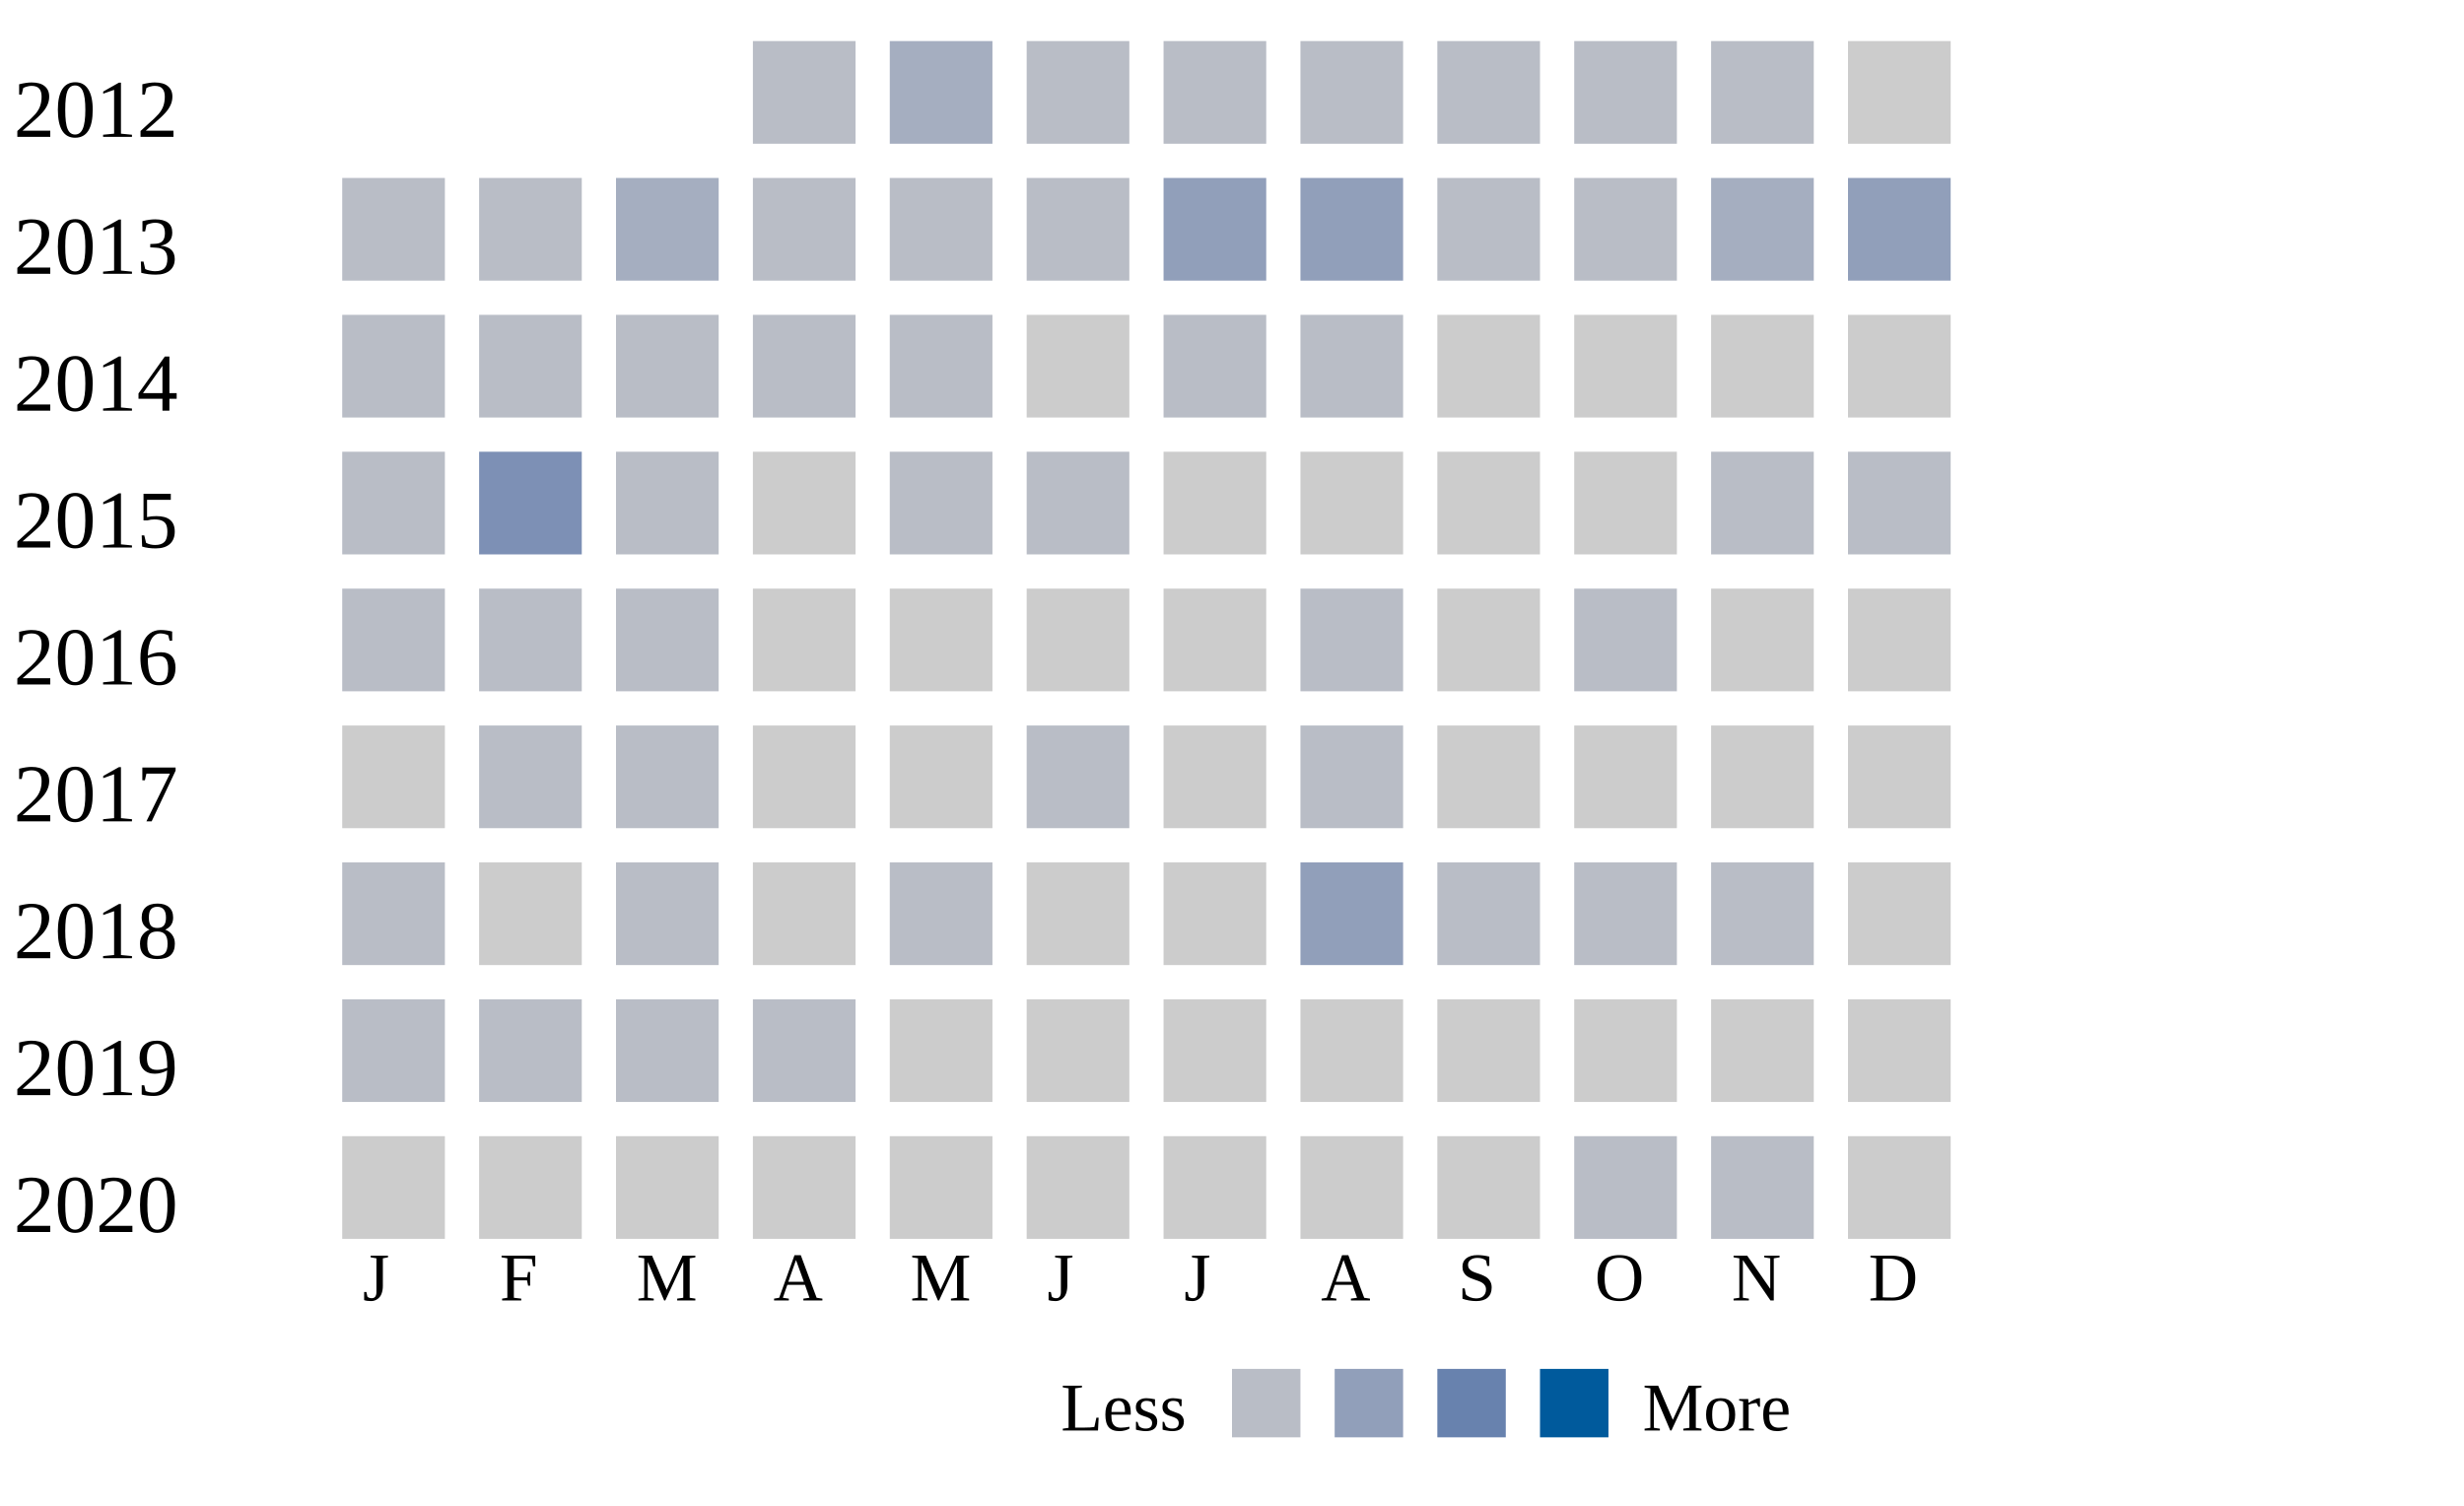
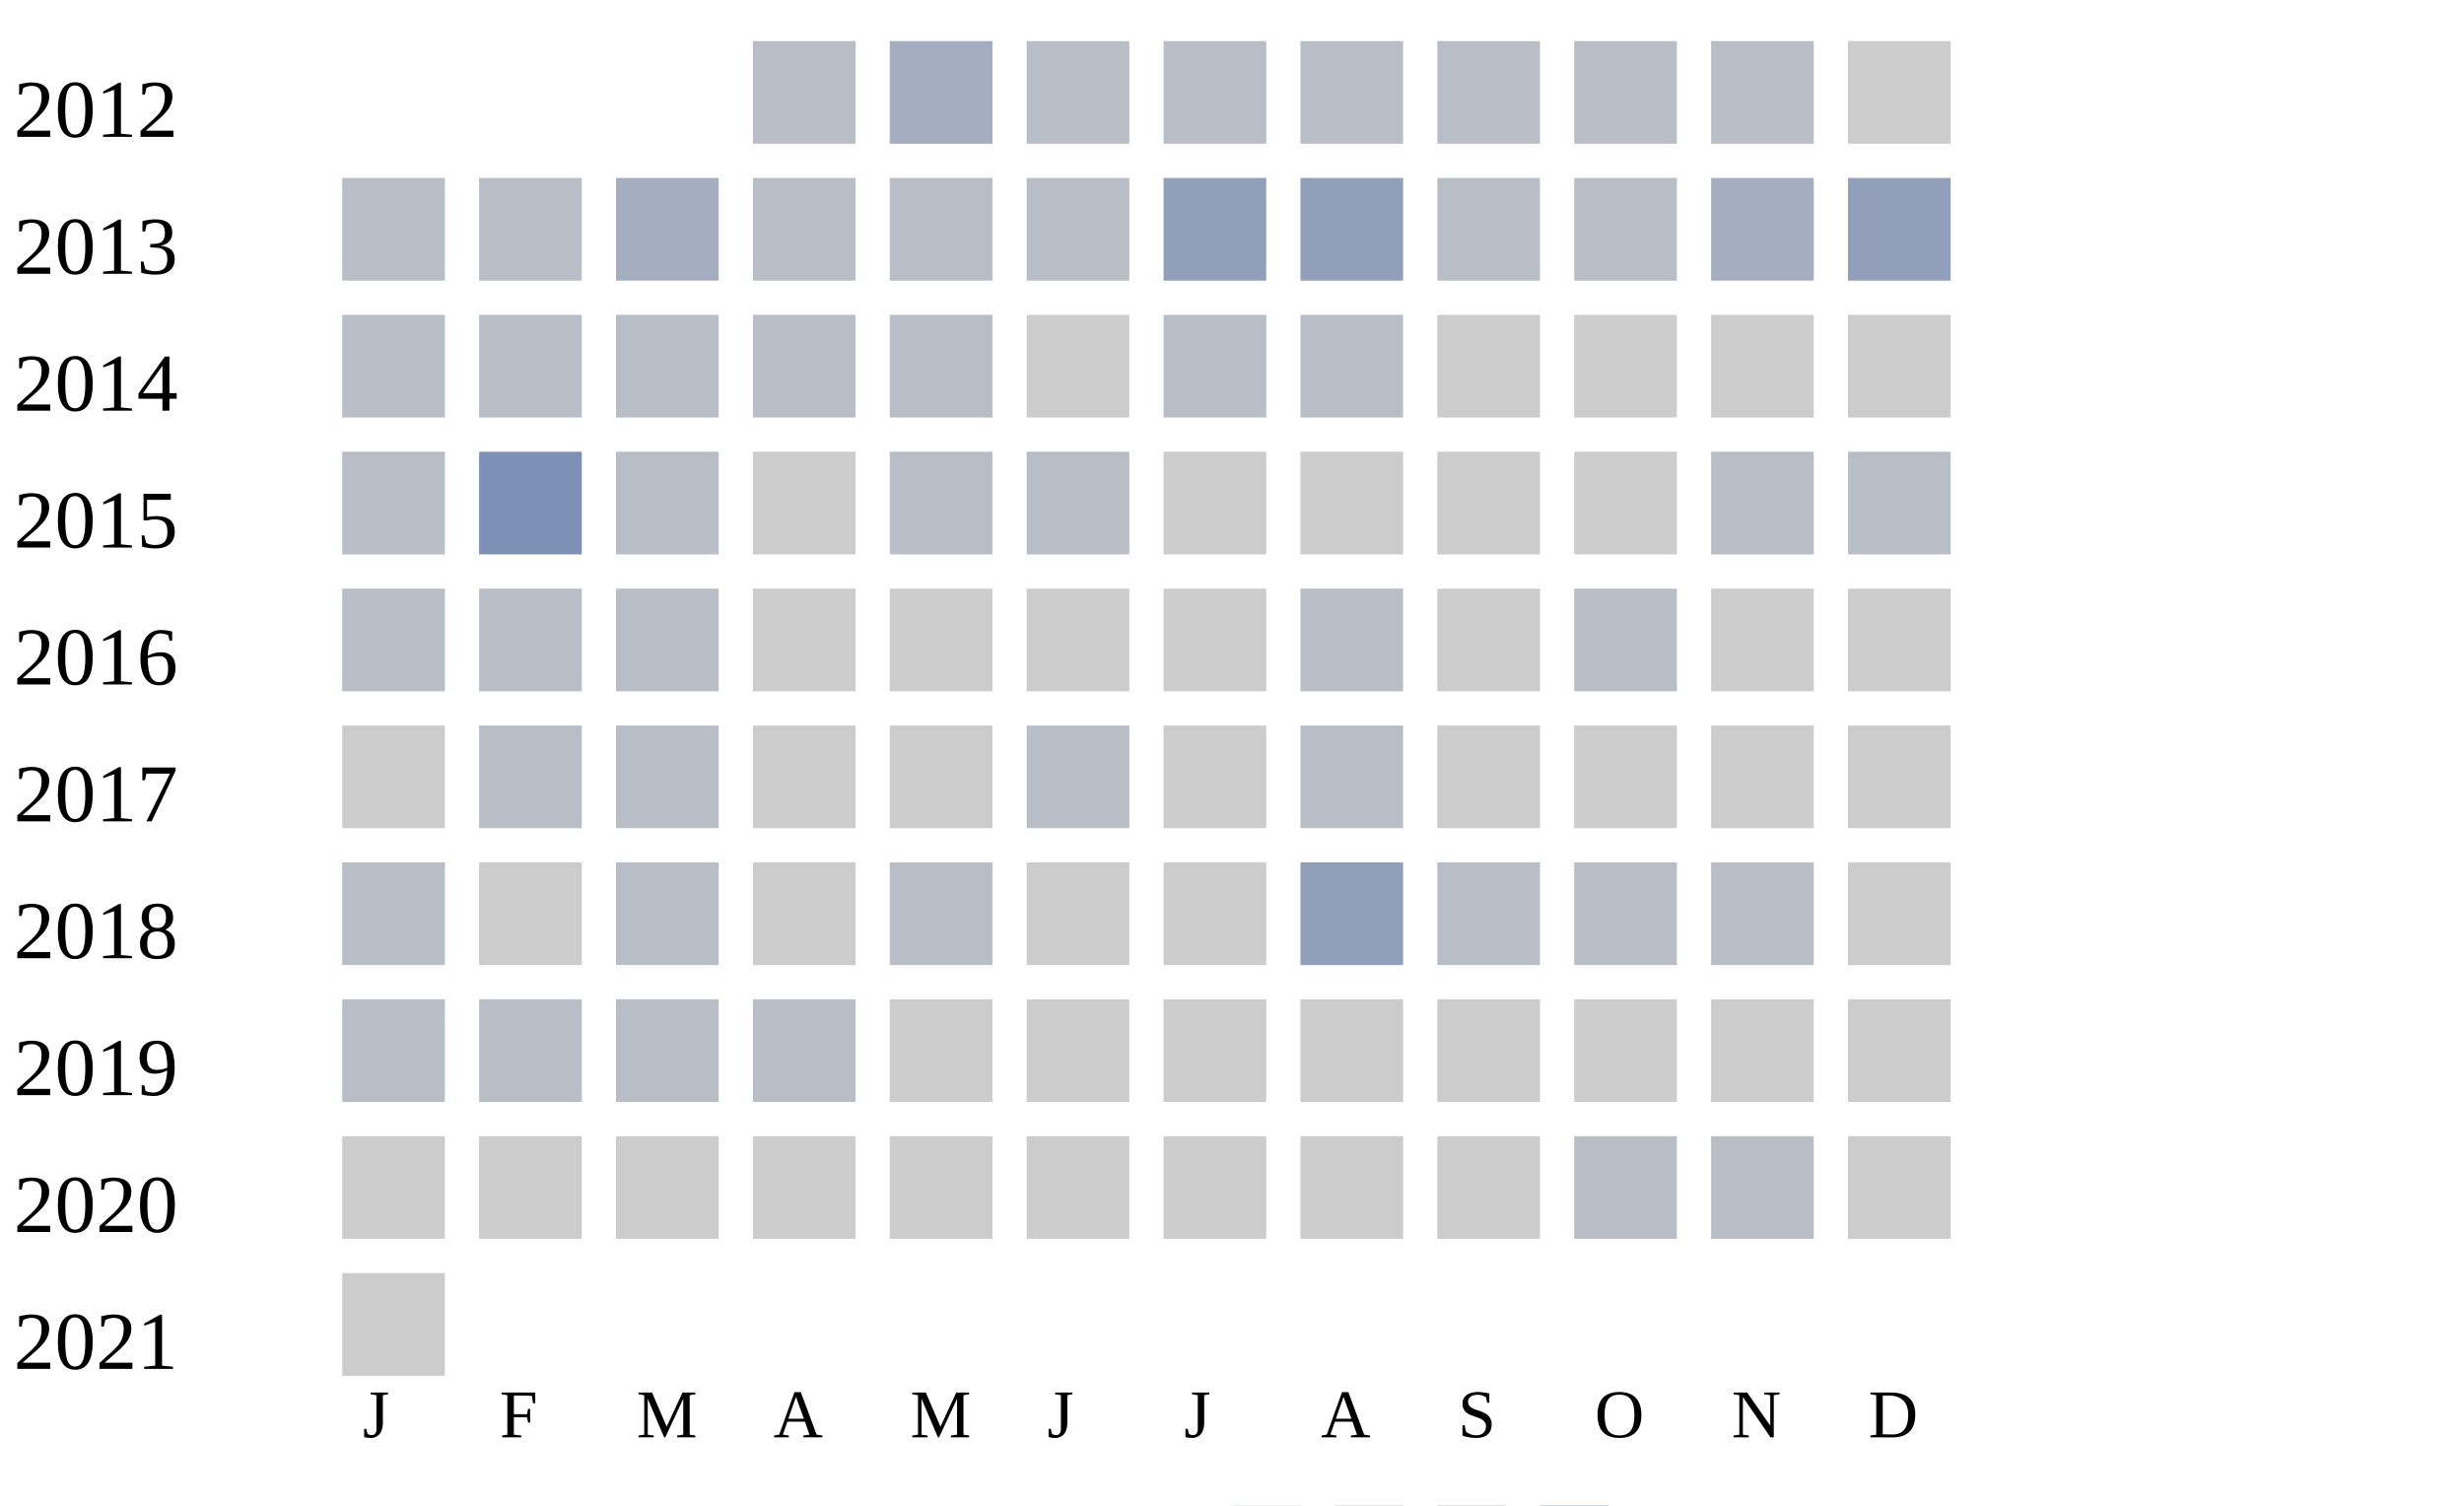
<svg xmlns="http://www.w3.org/2000/svg" width="360" height="220">
  <g transform="translate(0 0)">
    <text x="2" y="20">2012</text>
    <rect x="110" y="6" width="15" height="15" fill="#b9bdc6" />
    <rect x="130" y="6" width="15" height="15" fill="#a5aec0" />
    <rect x="150" y="6" width="15" height="15" fill="#b9bdc6" />
    <rect x="170" y="6" width="15" height="15" fill="#b9bdc6" />
    <rect x="190" y="6" width="15" height="15" fill="#b9bdc6" />
    <rect x="210" y="6" width="15" height="15" fill="#b9bdc6" />
    <rect x="230" y="6" width="15" height="15" fill="#b9bdc6" />
    <rect x="250" y="6" width="15" height="15" fill="#b9bdc6" />
    <rect x="270" y="6" width="15" height="15" fill="#cccccc" />
  </g>
  <g transform="translate(0 20)">
    <text x="2" y="20">2013</text>
    <rect x="50" y="6" width="15" height="15" fill="#b9bdc6" />
    <rect x="70" y="6" width="15" height="15" fill="#b9bdc6" />
    <rect x="90" y="6" width="15" height="15" fill="#a5aec0" />
    <rect x="110" y="6" width="15" height="15" fill="#b9bdc6" />
    <rect x="130" y="6" width="15" height="15" fill="#b9bdc6" />
    <rect x="150" y="6" width="15" height="15" fill="#b9bdc6" />
    <rect x="170" y="6" width="15" height="15" fill="#919fba" />
    <rect x="190" y="6" width="15" height="15" fill="#919fba" />
    <rect x="210" y="6" width="15" height="15" fill="#b9bdc6" />
    <rect x="230" y="6" width="15" height="15" fill="#b9bdc6" />
    <rect x="250" y="6" width="15" height="15" fill="#a5aec0" />
    <rect x="270" y="6" width="15" height="15" fill="#919fba" />
  </g>
  <g transform="translate(0 40)">
    <text x="2" y="20">2014</text>
    <rect x="50" y="6" width="15" height="15" fill="#b9bdc6" />
    <rect x="70" y="6" width="15" height="15" fill="#b9bdc6" />
    <rect x="90" y="6" width="15" height="15" fill="#b9bdc6" />
    <rect x="110" y="6" width="15" height="15" fill="#b9bdc6" />
    <rect x="130" y="6" width="15" height="15" fill="#b9bdc6" />
    <rect x="150" y="6" width="15" height="15" fill="#cccccc" />
    <rect x="170" y="6" width="15" height="15" fill="#b9bdc6" />
    <rect x="190" y="6" width="15" height="15" fill="#b9bdc6" />
    <rect x="210" y="6" width="15" height="15" fill="#cccccc" />
    <rect x="230" y="6" width="15" height="15" fill="#cccccc" />
    <rect x="250" y="6" width="15" height="15" fill="#cccccc" />
    <rect x="270" y="6" width="15" height="15" fill="#cccccc" />
  </g>
  <g transform="translate(0 60)">
    <text x="2" y="20">2015</text>
    <rect x="50" y="6" width="15" height="15" fill="#b9bdc6" />
    <rect x="70" y="6" width="15" height="15" fill="#7d90b5" />
    <rect x="90" y="6" width="15" height="15" fill="#b9bdc6" />
    <rect x="110" y="6" width="15" height="15" fill="#cccccc" />
    <rect x="130" y="6" width="15" height="15" fill="#b9bdc6" />
    <rect x="150" y="6" width="15" height="15" fill="#b9bdc6" />
    <rect x="170" y="6" width="15" height="15" fill="#cccccc" />
    <rect x="190" y="6" width="15" height="15" fill="#cccccc" />
    <rect x="210" y="6" width="15" height="15" fill="#cccccc" />
    <rect x="230" y="6" width="15" height="15" fill="#cccccc" />
    <rect x="250" y="6" width="15" height="15" fill="#b9bdc6" />
    <rect x="270" y="6" width="15" height="15" fill="#b9bdc6" />
  </g>
  <g transform="translate(0 80)">
    <text x="2" y="20">2016</text>
    <rect x="50" y="6" width="15" height="15" fill="#b9bdc6" />
    <rect x="70" y="6" width="15" height="15" fill="#b9bdc6" />
    <rect x="90" y="6" width="15" height="15" fill="#b9bdc6" />
    <rect x="110" y="6" width="15" height="15" fill="#cccccc" />
    <rect x="130" y="6" width="15" height="15" fill="#cccccc" />
    <rect x="150" y="6" width="15" height="15" fill="#cccccc" />
    <rect x="170" y="6" width="15" height="15" fill="#cccccc" />
    <rect x="190" y="6" width="15" height="15" fill="#b9bdc6" />
    <rect x="210" y="6" width="15" height="15" fill="#cccccc" />
    <rect x="230" y="6" width="15" height="15" fill="#b9bdc6" />
    <rect x="250" y="6" width="15" height="15" fill="#cccccc" />
    <rect x="270" y="6" width="15" height="15" fill="#cccccc" />
  </g>
  <g transform="translate(0 100)">
    <text x="2" y="20">2017</text>
    <rect x="50" y="6" width="15" height="15" fill="#cccccc" />
    <rect x="70" y="6" width="15" height="15" fill="#b9bdc6" />
    <rect x="90" y="6" width="15" height="15" fill="#b9bdc6" />
    <rect x="110" y="6" width="15" height="15" fill="#cccccc" />
    <rect x="130" y="6" width="15" height="15" fill="#cccccc" />
    <rect x="150" y="6" width="15" height="15" fill="#b9bdc6" />
    <rect x="170" y="6" width="15" height="15" fill="#cccccc" />
    <rect x="190" y="6" width="15" height="15" fill="#b9bdc6" />
    <rect x="210" y="6" width="15" height="15" fill="#cccccc" />
    <rect x="230" y="6" width="15" height="15" fill="#cccccc" />
    <rect x="250" y="6" width="15" height="15" fill="#cccccc" />
    <rect x="270" y="6" width="15" height="15" fill="#cccccc" />
  </g>
  <g transform="translate(0 120)">
    <text x="2" y="20">2018</text>
    <rect x="50" y="6" width="15" height="15" fill="#b9bdc6" />
    <rect x="70" y="6" width="15" height="15" fill="#cccccc" />
    <rect x="90" y="6" width="15" height="15" fill="#b9bdc6" />
    <rect x="110" y="6" width="15" height="15" fill="#cccccc" />
    <rect x="130" y="6" width="15" height="15" fill="#b9bdc6" />
    <rect x="150" y="6" width="15" height="15" fill="#cccccc" />
    <rect x="170" y="6" width="15" height="15" fill="#cccccc" />
    <rect x="190" y="6" width="15" height="15" fill="#919fba" />
    <rect x="210" y="6" width="15" height="15" fill="#b9bdc6" />
    <rect x="230" y="6" width="15" height="15" fill="#b9bdc6" />
    <rect x="250" y="6" width="15" height="15" fill="#b9bdc6" />
    <rect x="270" y="6" width="15" height="15" fill="#cccccc" />
  </g>
  <g transform="translate(0 140)">
    <text x="2" y="20">2019</text>
    <rect x="50" y="6" width="15" height="15" fill="#b9bdc6" />
    <rect x="70" y="6" width="15" height="15" fill="#b9bdc6" />
    <rect x="90" y="6" width="15" height="15" fill="#b9bdc6" />
    <rect x="110" y="6" width="15" height="15" fill="#b9bdc6" />
    <rect x="130" y="6" width="15" height="15" fill="#cccccc" />
    <rect x="150" y="6" width="15" height="15" fill="#cccccc" />
    <rect x="170" y="6" width="15" height="15" fill="#cccccc" />
    <rect x="190" y="6" width="15" height="15" fill="#cccccc" />
    <rect x="210" y="6" width="15" height="15" fill="#cccccc" />
    <rect x="230" y="6" width="15" height="15" fill="#cccccc" />
    <rect x="250" y="6" width="15" height="15" fill="#cccccc" />
    <rect x="270" y="6" width="15" height="15" fill="#cccccc" />
  </g>
  <g transform="translate(0 160)">
    <text x="2" y="20">2020</text>
    <rect x="50" y="6" width="15" height="15" fill="#cccccc" />
    <rect x="70" y="6" width="15" height="15" fill="#cccccc" />
    <rect x="90" y="6" width="15" height="15" fill="#cccccc" />
    <rect x="110" y="6" width="15" height="15" fill="#cccccc" />
    <rect x="130" y="6" width="15" height="15" fill="#cccccc" />
    <rect x="150" y="6" width="15" height="15" fill="#cccccc" />
    <rect x="170" y="6" width="15" height="15" fill="#cccccc" />
    <rect x="190" y="6" width="15" height="15" fill="#cccccc" />
    <rect x="210" y="6" width="15" height="15" fill="#cccccc" />
    <rect x="230" y="6" width="15" height="15" fill="#b9bdc6" />
    <rect x="250" y="6" width="15" height="15" fill="#b9bdc6" />
    <rect x="270" y="6" width="15" height="15" fill="#cccccc" />
  </g>
-   <text style="font-size: 10px; text-align: center" x="53" y="190">J</text>
-   <text style="font-size: 10px; text-align: center" x="73" y="190">F</text>
-   <text style="font-size: 10px; text-align: center" x="93" y="190">M</text>
-   <text style="font-size: 10px; text-align: center" x="113" y="190">A</text>
-   <text style="font-size: 10px; text-align: center" x="133" y="190">M</text>
-   <text style="font-size: 10px; text-align: center" x="153" y="190">J</text>
-   <text style="font-size: 10px; text-align: center" x="173" y="190">J</text>
-   <text style="font-size: 10px; text-align: center" x="193" y="190">A</text>
-   <text style="font-size: 10px; text-align: center" x="213" y="190">S</text>
-   <text style="font-size: 10px; text-align: center" x="233" y="190">O</text>
-   <text style="font-size: 10px; text-align: center" x="253" y="190">N</text>
-   <text style="font-size: 10px; text-align: center" x="273" y="190">D</text>
-   <text style="font-size: 10px;" x="155" y="209">Less</text>
-   <rect fill="#b9bdc6" width="10" height="10" x="180" y="200" />
-   <rect fill="#919fba" width="10" height="10" x="195" y="200" />
-   <rect fill="#6882ae" width="10" height="10" x="210" y="200" />
-   <rect fill="#005a9c" width="10" height="10" x="225" y="200" />
-   <text x="240" y="209" style="font-size: 10px;">More</text>
+   <g transform="translate(0 180)">
+     <text x="2" y="20">2021</text>
+     <rect x="50" y="6" width="15" height="15" fill="#cccccc" />
+   </g>
+   <text style="font-size: 10px; text-align: center" x="53" y="210">J</text>
+   <text style="font-size: 10px; text-align: center" x="73" y="210">F</text>
+   <text style="font-size: 10px; text-align: center" x="93" y="210">M</text>
+   <text style="font-size: 10px; text-align: center" x="113" y="210">A</text>
+   <text style="font-size: 10px; text-align: center" x="133" y="210">M</text>
+   <text style="font-size: 10px; text-align: center" x="153" y="210">J</text>
+   <text style="font-size: 10px; text-align: center" x="173" y="210">J</text>
+   <text style="font-size: 10px; text-align: center" x="193" y="210">A</text>
+   <text style="font-size: 10px; text-align: center" x="213" y="210">S</text>
+   <text style="font-size: 10px; text-align: center" x="233" y="210">O</text>
+   <text style="font-size: 10px; text-align: center" x="253" y="210">N</text>
+   <text style="font-size: 10px; text-align: center" x="273" y="210">D</text>
+   <text style="font-size: 10px;" x="155" y="229">Less</text>
+   <rect fill="#b9bdc6" width="10" height="10" x="180" y="220" />
+   <rect fill="#919fba" width="10" height="10" x="195" y="220" />
+   <rect fill="#6882ae" width="10" height="10" x="210" y="220" />
+   <rect fill="#005a9c" width="10" height="10" x="225" y="220" />
+   <text x="240" y="229" style="font-size: 10px;">More</text>
</svg>
